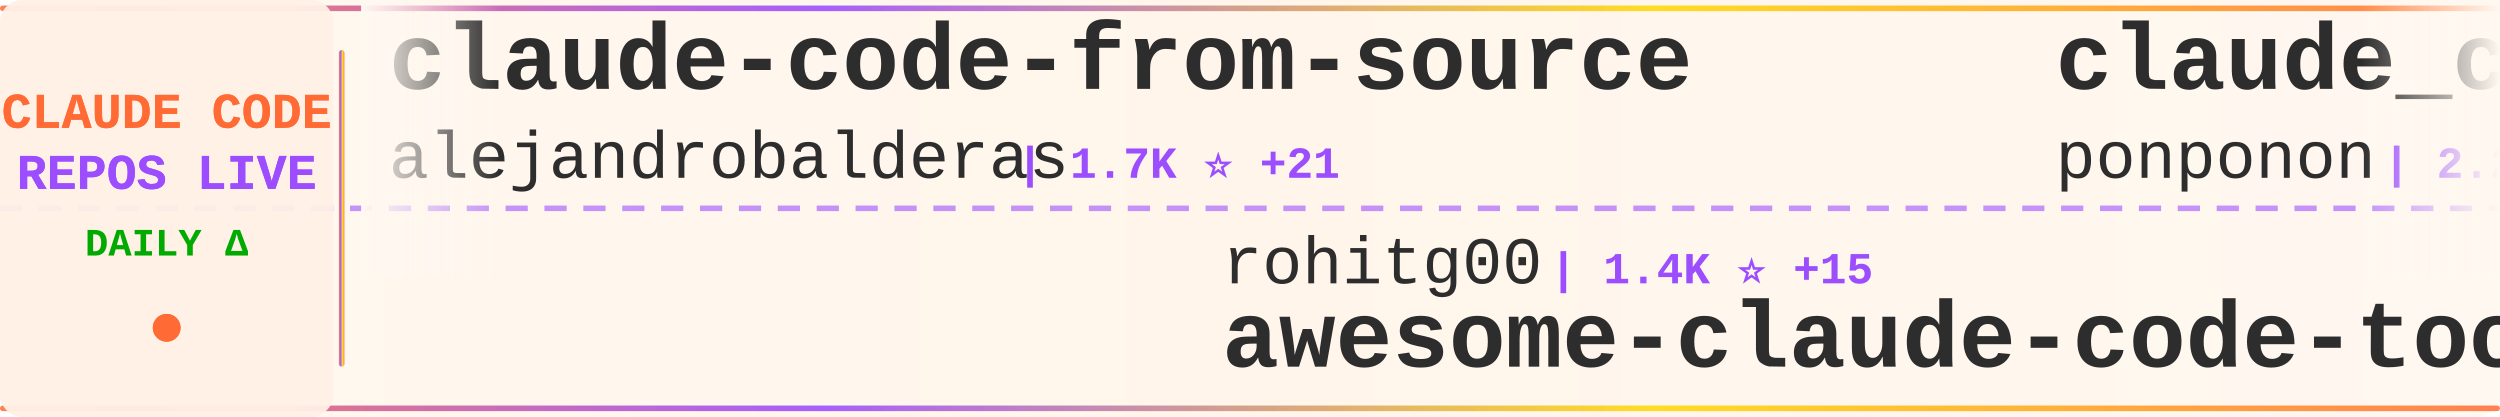
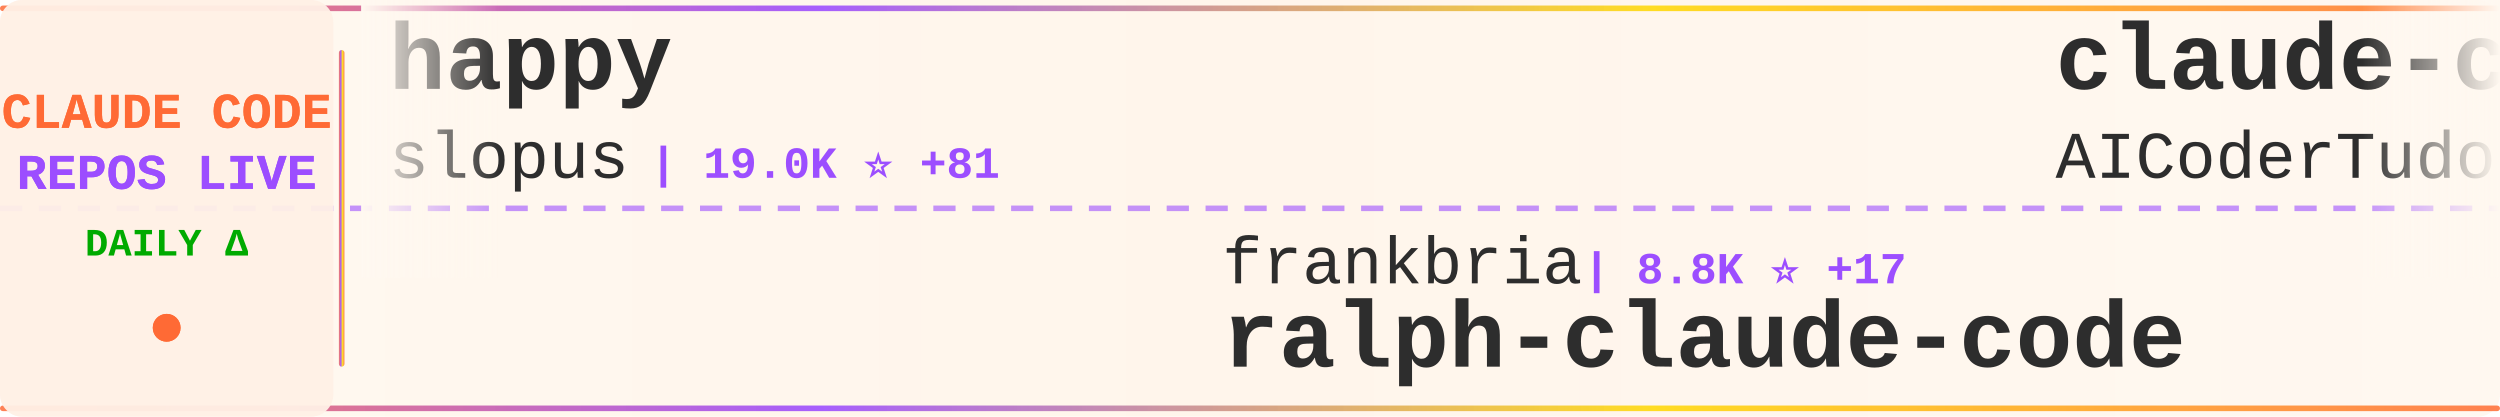
<svg xmlns="http://www.w3.org/2000/svg" width="900" height="150">
  <defs>
    <linearGradient id="tickerBg" x1="0%" y1="0%" x2="100%" y2="0%">
      <stop offset="0%" style="stop-color:#fff8f0;stop-opacity:0.98" />
      <stop offset="50%" style="stop-color:#fff5eb;stop-opacity:1" />
      <stop offset="100%" style="stop-color:#fff8f0;stop-opacity:0.98" />
    </linearGradient>
    <linearGradient id="borderGrad" x1="0%" y1="0%" x2="100%" y2="0%">
      <stop offset="0%" style="stop-color:#FF6B35;stop-opacity:0.85">
        <animate attributeName="stop-opacity" values="0.85;1;0.85" dur="2s" repeatCount="indefinite" />
      </stop>
      <stop offset="33%" style="stop-color:#9C4EFF;stop-opacity:0.9">
        <animate attributeName="stop-opacity" values="0.9;1;0.9" dur="2.2s" repeatCount="indefinite" />
      </stop>
      <stop offset="66%" style="stop-color:#FFD700;stop-opacity:0.85">
        <animate attributeName="stop-opacity" values="0.85;1;0.85" dur="1.8s" repeatCount="indefinite" />
      </stop>
      <stop offset="100%" style="stop-color:#FF6B35;stop-opacity:0.85">
        <animate attributeName="stop-opacity" values="0.85;1;0.85" dur="2s" repeatCount="indefinite" />
      </stop>
    </linearGradient>
    <filter id="textGlow">
      <feGaussianBlur stdDeviation="0.15" result="coloredBlur" />
      <feMerge>
        <feMergeNode in="coloredBlur" />
        <feMergeNode in="SourceGraphic" />
      </feMerge>
    </filter>
    <filter id="metricGlow">
      <feGaussianBlur stdDeviation="0.2" result="coloredBlur" />
      <feMerge>
        <feMergeNode in="coloredBlur" />
        <feMergeNode in="SourceGraphic" />
      </feMerge>
    </filter>
    <linearGradient id="leftFade" x1="0%" y1="0%" x2="100%" y2="0%">
      <stop offset="0%" style="stop-color:#fff8f0;stop-opacity:1" />
      <stop offset="100%" style="stop-color:#fff8f0;stop-opacity:0" />
    </linearGradient>
    <linearGradient id="rightFade" x1="0%" y1="0%" x2="100%" y2="0%">
      <stop offset="0%" style="stop-color:#fff8f0;stop-opacity:0" />
      <stop offset="100%" style="stop-color:#fff8f0;stop-opacity:1" />
    </linearGradient>
  </defs>
  <rect width="900" height="150" fill="url(#tickerBg)" rx="8" />
  <rect x="0" y="2" width="900" height="2" fill="url(#borderGrad)" rx="1" />
  <rect x="0" y="146" width="900" height="2" fill="url(#borderGrad)" rx="1" />
  <line x1="0" y1="75" x2="900" y2="75" stroke="#9C4EFF" stroke-width="2" stroke-dasharray="8 6" opacity="0.6" />
  <rect x="0" y="0" width="120" height="150" fill="#fff0e6" opacity="0.95" rx="8" />
  <text x="60" y="46" font-family="'Courier New', monospace" font-size="18" font-weight="bold" fill="#FF6B35" text-anchor="middle" filter="url(#textGlow)">
    CLAUDE CODE
  </text>
  <text x="60" y="68" font-family="'Courier New', monospace" font-size="18" font-weight="bold" fill="#9C4EFF" text-anchor="middle" filter="url(#textGlow)">
    REPOS LIVE
  </text>
  <text x="60" y="92" font-family="'Courier New', monospace" font-size="14" font-weight="bold" fill="#00aa00" text-anchor="middle">
    DAILY Δ
  </text>
  <circle cx="60" cy="118" r="5" fill="#FF6B35" filter="url(#metricGlow)">
    <animate attributeName="r" values="4;6;4" dur="1.5s" repeatCount="indefinite" />
    <animate attributeName="opacity" values="0.6;1;0.6" dur="1.5s" repeatCount="indefinite" />
  </circle>
  <rect x="122" y="18" width="2" height="114" fill="url(#borderGrad)" rx="1" />
  <clipPath id="tickerClip">
    <rect x="130" y="0" width="770" height="150" />
  </clipPath>
  <g clip-path="url(#tickerClip)">
    <g id="tickerItems">
      <animateTransform attributeName="transform" attributeType="XML" type="translate" from="0 0" to="-3000 0" dur="54s" repeatCount="indefinite" />
      <g transform="translate(0, 0)">
-         <text x="140" y="32" font-family="'Courier New', monospace" font-size="34" font-weight="bold" fill="#2d2d2d">claude-code-from-source</text>
-         <text x="140" y="64" font-family="'Courier New', monospace" font-size="24" font-weight="normal" fill="#2d2d2d" opacity="1.0">alejandrobalderas</text>
-         <text x="366" y="64" font-family="'Courier New', monospace" font-size="16" font-weight="bold" fill="#9C4EFF"> | 1.7K ⭐ +21</text>
+         <text x="140" y="32" font-family="'Courier New', monospace" font-size="34" font-weight="bold" fill="#2d2d2d">happy</text>
+         <text x="140" y="64" font-family="'Courier New', monospace" font-size="24" font-weight="normal" fill="#2d2d2d" opacity="1.0">slopus</text>
+         <text x="234" y="64" font-family="'Courier New', monospace" font-size="16" font-weight="bold" fill="#9C4EFF"> | 19.0K ⭐ +81</text>
      </g>
      <g transform="translate(300, 0)">
-         <text x="140" y="102" font-family="'Courier New', monospace" font-size="24" font-weight="normal" fill="#2d2d2d" opacity="1.0">rohitg00</text>
-         <text x="258" y="102" font-family="'Courier New', monospace" font-size="16" font-weight="bold" fill="#9C4EFF"> | 1.4K ⭐ +15</text>
-         <text x="140" y="132" font-family="'Courier New', monospace" font-size="34" font-weight="bold" fill="#2d2d2d">awesome-claude-code-tool...</text>
+         <text x="140" y="102" font-family="'Courier New', monospace" font-size="24" font-weight="normal" fill="#2d2d2d" opacity="1.0">frankbria</text>
+         <text x="270" y="102" font-family="'Courier New', monospace" font-size="16" font-weight="bold" fill="#9C4EFF"> | 8.8K ⭐ +17</text>
+         <text x="140" y="132" font-family="'Courier New', monospace" font-size="34" font-weight="bold" fill="#2d2d2d">ralph-claude-code</text>
      </g>
      <g transform="translate(600, 0)">
-         <text x="140" y="32" font-family="'Courier New', monospace" font-size="34" font-weight="bold" fill="#2d2d2d">claude_code_src</text>
-         <text x="140" y="64" font-family="'Courier New', monospace" font-size="24" font-weight="normal" fill="#2d2d2d" opacity="1.0">ponponon</text>
-         <text x="258" y="64" font-family="'Courier New', monospace" font-size="16" font-weight="bold" fill="#9C4EFF"> | 2.2K ⭐ +4</text>
+         <text x="140" y="32" font-family="'Courier New', monospace" font-size="34" font-weight="bold" fill="#2d2d2d">claude-code-tudou</text>
+         <text x="140" y="64" font-family="'Courier New', monospace" font-size="24" font-weight="normal" fill="#2d2d2d" opacity="1.0">AICoderTudou</text>
+         <text x="306" y="64" font-family="'Courier New', monospace" font-size="16" font-weight="bold" fill="#9C4EFF"> | 494 ⭐ +1</text>
      </g>
      <g transform="translate(900, 0)">
-         <text x="140" y="102" font-family="'Courier New', monospace" font-size="24" font-weight="normal" fill="#2d2d2d" opacity="1.0">AprilNEA</text>
-         <text x="258" y="102" font-family="'Courier New', monospace" font-size="16" font-weight="bold" fill="#9C4EFF"> | 373 ⭐ +1</text>
-         <text x="140" y="132" font-family="'Courier New', monospace" font-size="34" font-weight="bold" fill="#2d2d2d">claude-code-source</text>
+         <text x="140" y="102" font-family="'Courier New', monospace" font-size="24" font-weight="normal" fill="#2d2d2d" opacity="1.0">disler</text>
+         <text x="234" y="102" font-family="'Courier New', monospace" font-size="16" font-weight="bold" fill="#9C4EFF"> | 3.6K ⭐ +16</text>
+         <text x="140" y="132" font-family="'Courier New', monospace" font-size="34" font-weight="bold" fill="#2d2d2d">claude-code-hooks-master...</text>
      </g>
      <g transform="translate(1200, 0)">
-         <text x="140" y="32" font-family="'Courier New', monospace" font-size="34" font-weight="bold" fill="#2d2d2d">nanoclaw</text>
-         <text x="140" y="64" font-family="'Courier New', monospace" font-size="24" font-weight="normal" fill="#2d2d2d" opacity="1.0">qwibitai</text>
-         <text x="258" y="64" font-family="'Courier New', monospace" font-size="16" font-weight="bold" fill="#9C4EFF"> | 27.8K ⭐ +114</text>
+         <text x="140" y="32" font-family="'Courier New', monospace" font-size="34" font-weight="bold" fill="#2d2d2d">claude-code-source-code-...</text>
+         <text x="140" y="64" font-family="'Courier New', monospace" font-size="24" font-weight="normal" fill="#2d2d2d" opacity="1.0">ghuntley</text>
+         <text x="258" y="64" font-family="'Courier New', monospace" font-size="16" font-weight="bold" fill="#9C4EFF"> | 974 ⭐</text>
      </g>
      <g transform="translate(1500, 0)">
-         <text x="140" y="102" font-family="'Courier New', monospace" font-size="24" font-weight="normal" fill="#2d2d2d" opacity="1.0">fazxes</text>
-         <text x="234" y="102" font-family="'Courier New', monospace" font-size="16" font-weight="bold" fill="#9C4EFF"> | 210 ⭐ +1</text>
-         <text x="140" y="132" font-family="'Courier New', monospace" font-size="34" font-weight="bold" fill="#2d2d2d">Claude-code</text>
+         <text x="140" y="102" font-family="'Courier New', monospace" font-size="24" font-weight="normal" fill="#2d2d2d" opacity="1.0">https-deeplearning-ai</text>
+         <text x="414" y="102" font-family="'Courier New', monospace" font-size="16" font-weight="bold" fill="#9C4EFF"> | 494 ⭐ +2</text>
+         <text x="140" y="132" font-family="'Courier New', monospace" font-size="34" font-weight="bold" fill="#2d2d2d">sc-claude-code-files</text>
      </g>
      <g transform="translate(1800, 0)">
-         <text x="140" y="32" font-family="'Courier New', monospace" font-size="34" font-weight="bold" fill="#2d2d2d">claude-plugins-official</text>
-         <text x="140" y="64" font-family="'Courier New', monospace" font-size="24" font-weight="normal" fill="#2d2d2d" opacity="1.0">anthropics</text>
-         <text x="282" y="64" font-family="'Courier New', monospace" font-size="16" font-weight="bold" fill="#9C4EFF"> | 17.7K ⭐ +78</text>
-       </g>
-       <g transform="translate(2100, 0)">
-         <text x="140" y="102" font-family="'Courier New', monospace" font-size="24" font-weight="normal" fill="#2d2d2d" opacity="1.0">luyao618</text>
-         <text x="258" y="102" font-family="'Courier New', monospace" font-size="16" font-weight="bold" fill="#9C4EFF"> | 1.2K ⭐ +10</text>
-         <text x="140" y="132" font-family="'Courier New', monospace" font-size="34" font-weight="bold" fill="#2d2d2d">Claude-Code-Source-Study</text>
-       </g>
-       <g transform="translate(2400, 0)">
        <text x="140" y="32" font-family="'Courier New', monospace" font-size="34" font-weight="bold" fill="#2d2d2d">claude-code-rev</text>
        <text x="140" y="64" font-family="'Courier New', monospace" font-size="24" font-weight="normal" fill="#2d2d2d" opacity="1.0">oboard</text>
        <text x="234" y="64" font-family="'Courier New', monospace" font-size="16" font-weight="bold" fill="#9C4EFF"> | 3.0K ⭐ +7</text>
      </g>
+       <g transform="translate(2100, 0)">
+         <text x="140" y="102" font-family="'Courier New', monospace" font-size="24" font-weight="normal" fill="#2d2d2d" opacity="1.0">edmund-io</text>
+         <text x="270" y="102" font-family="'Courier New', monospace" font-size="16" font-weight="bold" fill="#9C4EFF"> | 1.4K ⭐</text>
+         <text x="140" y="132" font-family="'Courier New', monospace" font-size="34" font-weight="bold" fill="#2d2d2d">edmunds-claude-code</text>
+       </g>
+       <g transform="translate(2400, 0)">
+         <text x="140" y="32" font-family="'Courier New', monospace" font-size="34" font-weight="bold" fill="#2d2d2d">claude-code-workflows</text>
+         <text x="140" y="64" font-family="'Courier New', monospace" font-size="24" font-weight="normal" fill="#2d2d2d" opacity="1.0">OneRedOak</text>
+         <text x="270" y="64" font-family="'Courier New', monospace" font-size="16" font-weight="bold" fill="#9C4EFF"> | 3.8K ⭐</text>
+       </g>
      <g transform="translate(2700, 0)">
-         <text x="140" y="102" font-family="'Courier New', monospace" font-size="24" font-weight="normal" fill="#2d2d2d" opacity="1.0">pengchengneo</text>
-         <text x="306" y="102" font-family="'Courier New', monospace" font-size="16" font-weight="bold" fill="#9C4EFF"> | 1.2K ⭐ +3</text>
-         <text x="140" y="132" font-family="'Courier New', monospace" font-size="34" font-weight="bold" fill="#2d2d2d">Claude-Code</text>
+         <text x="140" y="102" font-family="'Courier New', monospace" font-size="24" font-weight="normal" fill="#2d2d2d" opacity="1.0">RichardAtCT</text>
+         <text x="294" y="102" font-family="'Courier New', monospace" font-size="16" font-weight="bold" fill="#9C4EFF"> | 2.5K ⭐ +9</text>
+         <text x="140" y="132" font-family="'Courier New', monospace" font-size="34" font-weight="bold" fill="#2d2d2d">claude-code-telegram</text>
      </g>
      <g transform="translate(3000, 0)">
-         <text x="140" y="32" font-family="'Courier New', monospace" font-size="34" font-weight="bold" fill="#2d2d2d">claude-code-from-source</text>
-         <text x="140" y="64" font-family="'Courier New', monospace" font-size="24" font-weight="normal" fill="#2d2d2d" opacity="1.0">alejandrobalderas</text>
-         <text x="366" y="64" font-family="'Courier New', monospace" font-size="16" font-weight="bold" fill="#9C4EFF"> | 1.7K ⭐ +21</text>
+         <text x="140" y="32" font-family="'Courier New', monospace" font-size="34" font-weight="bold" fill="#2d2d2d">happy</text>
+         <text x="140" y="64" font-family="'Courier New', monospace" font-size="24" font-weight="normal" fill="#2d2d2d" opacity="1.0">slopus</text>
+         <text x="234" y="64" font-family="'Courier New', monospace" font-size="16" font-weight="bold" fill="#9C4EFF"> | 19.0K ⭐ +81</text>
      </g>
      <g transform="translate(3300, 0)">
-         <text x="140" y="102" font-family="'Courier New', monospace" font-size="24" font-weight="normal" fill="#2d2d2d" opacity="1.0">rohitg00</text>
-         <text x="258" y="102" font-family="'Courier New', monospace" font-size="16" font-weight="bold" fill="#9C4EFF"> | 1.4K ⭐ +15</text>
-         <text x="140" y="132" font-family="'Courier New', monospace" font-size="34" font-weight="bold" fill="#2d2d2d">awesome-claude-code-tool...</text>
+         <text x="140" y="102" font-family="'Courier New', monospace" font-size="24" font-weight="normal" fill="#2d2d2d" opacity="1.0">frankbria</text>
+         <text x="270" y="102" font-family="'Courier New', monospace" font-size="16" font-weight="bold" fill="#9C4EFF"> | 8.8K ⭐ +17</text>
+         <text x="140" y="132" font-family="'Courier New', monospace" font-size="34" font-weight="bold" fill="#2d2d2d">ralph-claude-code</text>
      </g>
      <g transform="translate(3600, 0)">
-         <text x="140" y="32" font-family="'Courier New', monospace" font-size="34" font-weight="bold" fill="#2d2d2d">claude_code_src</text>
-         <text x="140" y="64" font-family="'Courier New', monospace" font-size="24" font-weight="normal" fill="#2d2d2d" opacity="1.0">ponponon</text>
-         <text x="258" y="64" font-family="'Courier New', monospace" font-size="16" font-weight="bold" fill="#9C4EFF"> | 2.2K ⭐ +4</text>
+         <text x="140" y="32" font-family="'Courier New', monospace" font-size="34" font-weight="bold" fill="#2d2d2d">claude-code-tudou</text>
+         <text x="140" y="64" font-family="'Courier New', monospace" font-size="24" font-weight="normal" fill="#2d2d2d" opacity="1.0">AICoderTudou</text>
+         <text x="306" y="64" font-family="'Courier New', monospace" font-size="16" font-weight="bold" fill="#9C4EFF"> | 494 ⭐ +1</text>
      </g>
      <g transform="translate(3900, 0)">
-         <text x="140" y="102" font-family="'Courier New', monospace" font-size="24" font-weight="normal" fill="#2d2d2d" opacity="1.0">AprilNEA</text>
-         <text x="258" y="102" font-family="'Courier New', monospace" font-size="16" font-weight="bold" fill="#9C4EFF"> | 373 ⭐ +1</text>
-         <text x="140" y="132" font-family="'Courier New', monospace" font-size="34" font-weight="bold" fill="#2d2d2d">claude-code-source</text>
+         <text x="140" y="102" font-family="'Courier New', monospace" font-size="24" font-weight="normal" fill="#2d2d2d" opacity="1.0">disler</text>
+         <text x="234" y="102" font-family="'Courier New', monospace" font-size="16" font-weight="bold" fill="#9C4EFF"> | 3.6K ⭐ +16</text>
+         <text x="140" y="132" font-family="'Courier New', monospace" font-size="34" font-weight="bold" fill="#2d2d2d">claude-code-hooks-master...</text>
      </g>
    </g>
  </g>
  <rect x="130" y="0" width="50" height="100" fill="url(#leftFade)" />
  <rect x="850" y="0" width="50" height="100" fill="url(#rightFade)" />
</svg>
